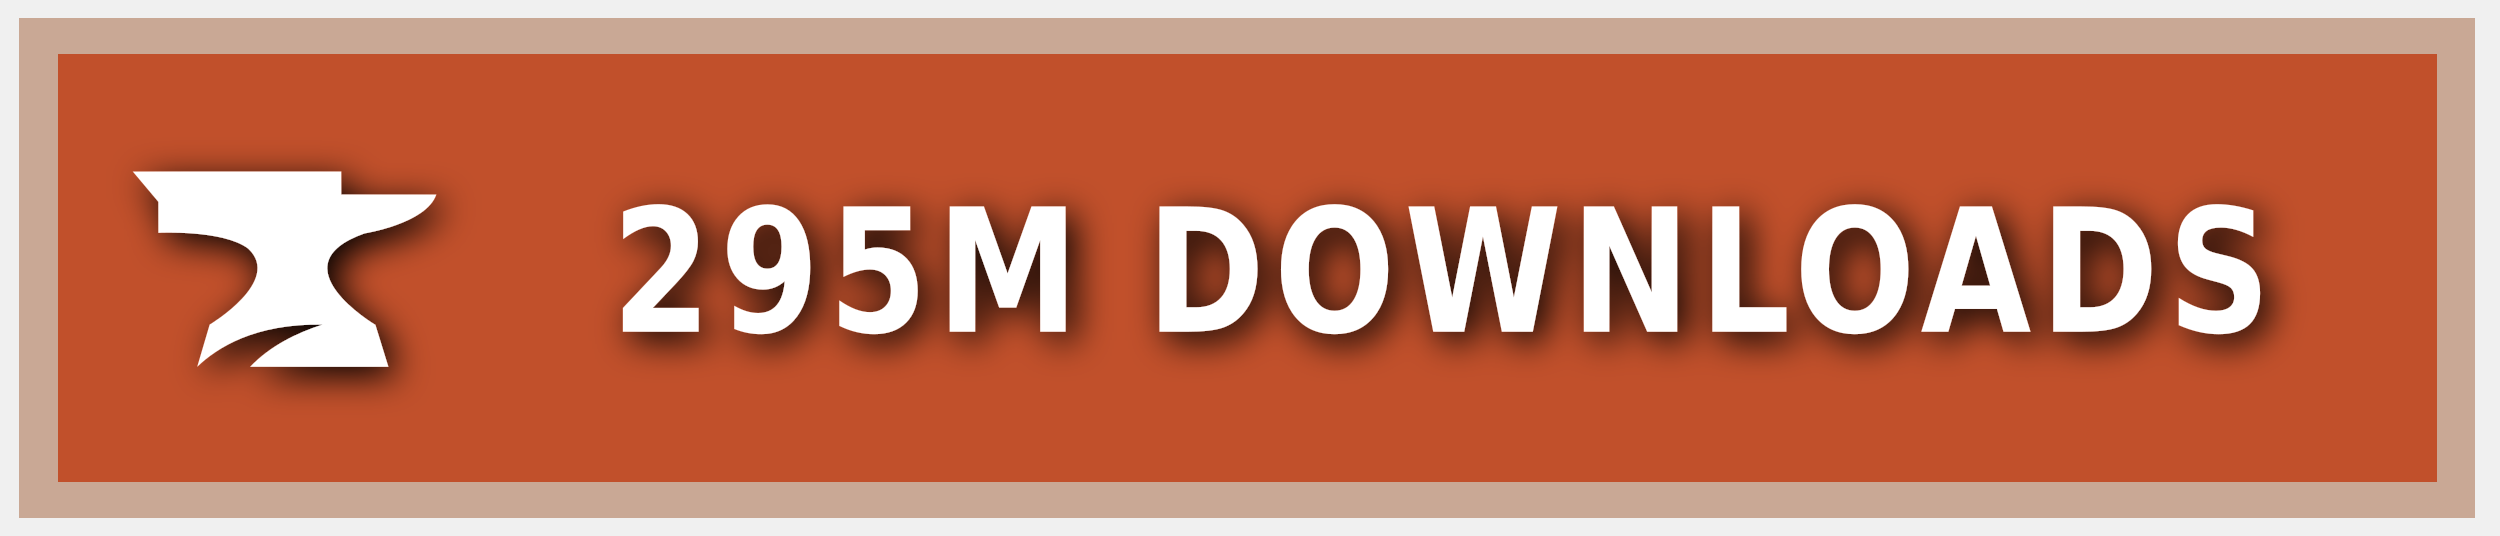
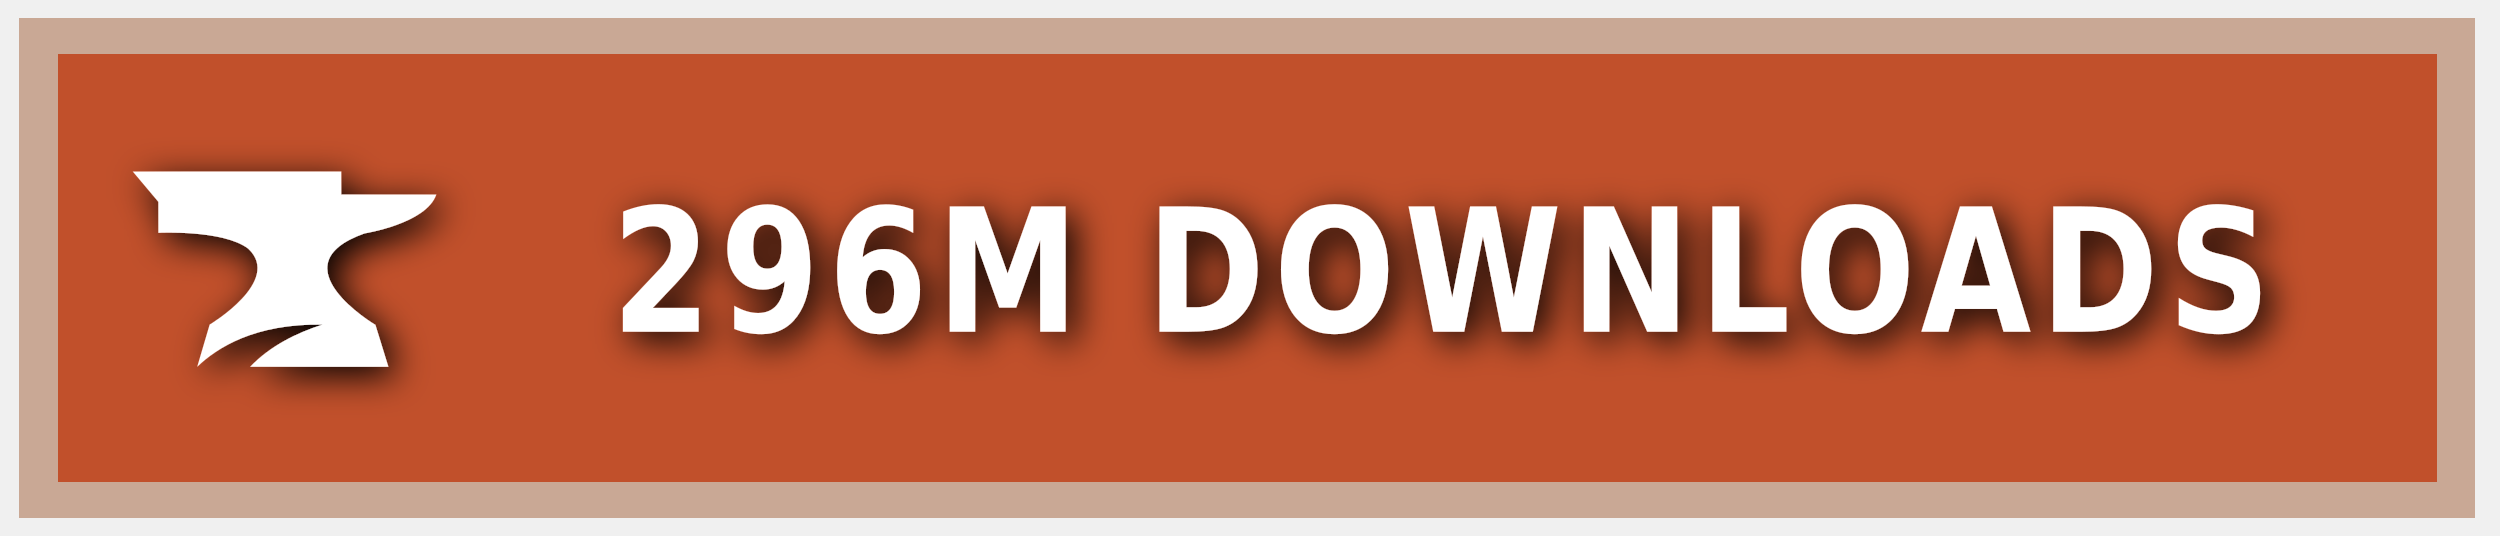
<svg xmlns="http://www.w3.org/2000/svg" xmlns:ns1="https://boxy-svg.com" width="140" height="30" role="img" aria-label="CURSEFORGE">
  <style> g:not(.noshadow) { filter: drop-shadow(0.5px 0.5px 1.0px black); } </style>
  <defs>
    <ns1:guide x="121.656" y="10.118" angle="90" />
    <ns1:guide x="127.198" y="17.628" angle="90" />
    <ns1:guide x="8.199" y="-3.08" angle="0" />
    <ns1:guide x="20.449" y="-4.101" angle="0" />
  </defs>
  <g class="noshadow" shape-rendering="crispEdges" style="" transform="matrix(1.074564, 0, 0, 1, 0, 0)">
    <rect x="1" y="1" width="128" height="28" style="fill: #F16436;" />
    <rect x="1" y="1" width="128" height="28" style="fill: rgba(0, 0, 0, 0.2);" />
    <rect x="2" y="2" width="126" height="26" style="fill: none; stroke-width:2px; stroke: rgba(211, 255, 255, 0.5);" />
  </g>
  <g style="" transform="matrix(1, 0, 0, 1, 1, 1)">
    <path class="st1" d="M 19.416 12.071 C 19.416 12.071 22.882 11.52 23.433 9.895 L 18.11 9.895 L 18.11 8.604 L 6.433 8.604 L 7.868 10.301 L 7.868 12.041 C 7.868 12.041 11.495 11.853 12.903 12.927 C 14.832 14.74 10.741 17.177 10.741 17.177 L 10.044 19.541 C 11.147 18.482 13.236 17.119 17.065 17.177 C 15.615 17.641 14.135 18.366 13.005 19.541 L 20.75 19.541 L 20.024 17.191 C 20.01 17.191 14.396 13.841 19.416 12.071 Z" style="fill: rgb(255, 255, 255);" />
  </g>
  <g fill="#fff" text-anchor="middle" font-family="Verdana,Geneva,DejaVu Sans,sans-serif" text-rendering="geometricPrecision" font-size="100" transform="matrix(1, 0, 0, 1, 13, 0)">
-     <text style="font-size: 80px; font-weight: 700; white-space: pre;" transform="matrix(0.1, 0, 0, 0.120296, 0, -3.678133)" x="677" y="185" letter-spacing="5">295M DOWNLOADS</text>
+     <text style="font-size: 80px; font-weight: 700; white-space: pre;" transform="matrix(0.1, 0, 0, 0.120296, 0, -3.678133)" x="677" y="185" letter-spacing="5">296M DOWNLOADS</text>
  </g>
</svg>
